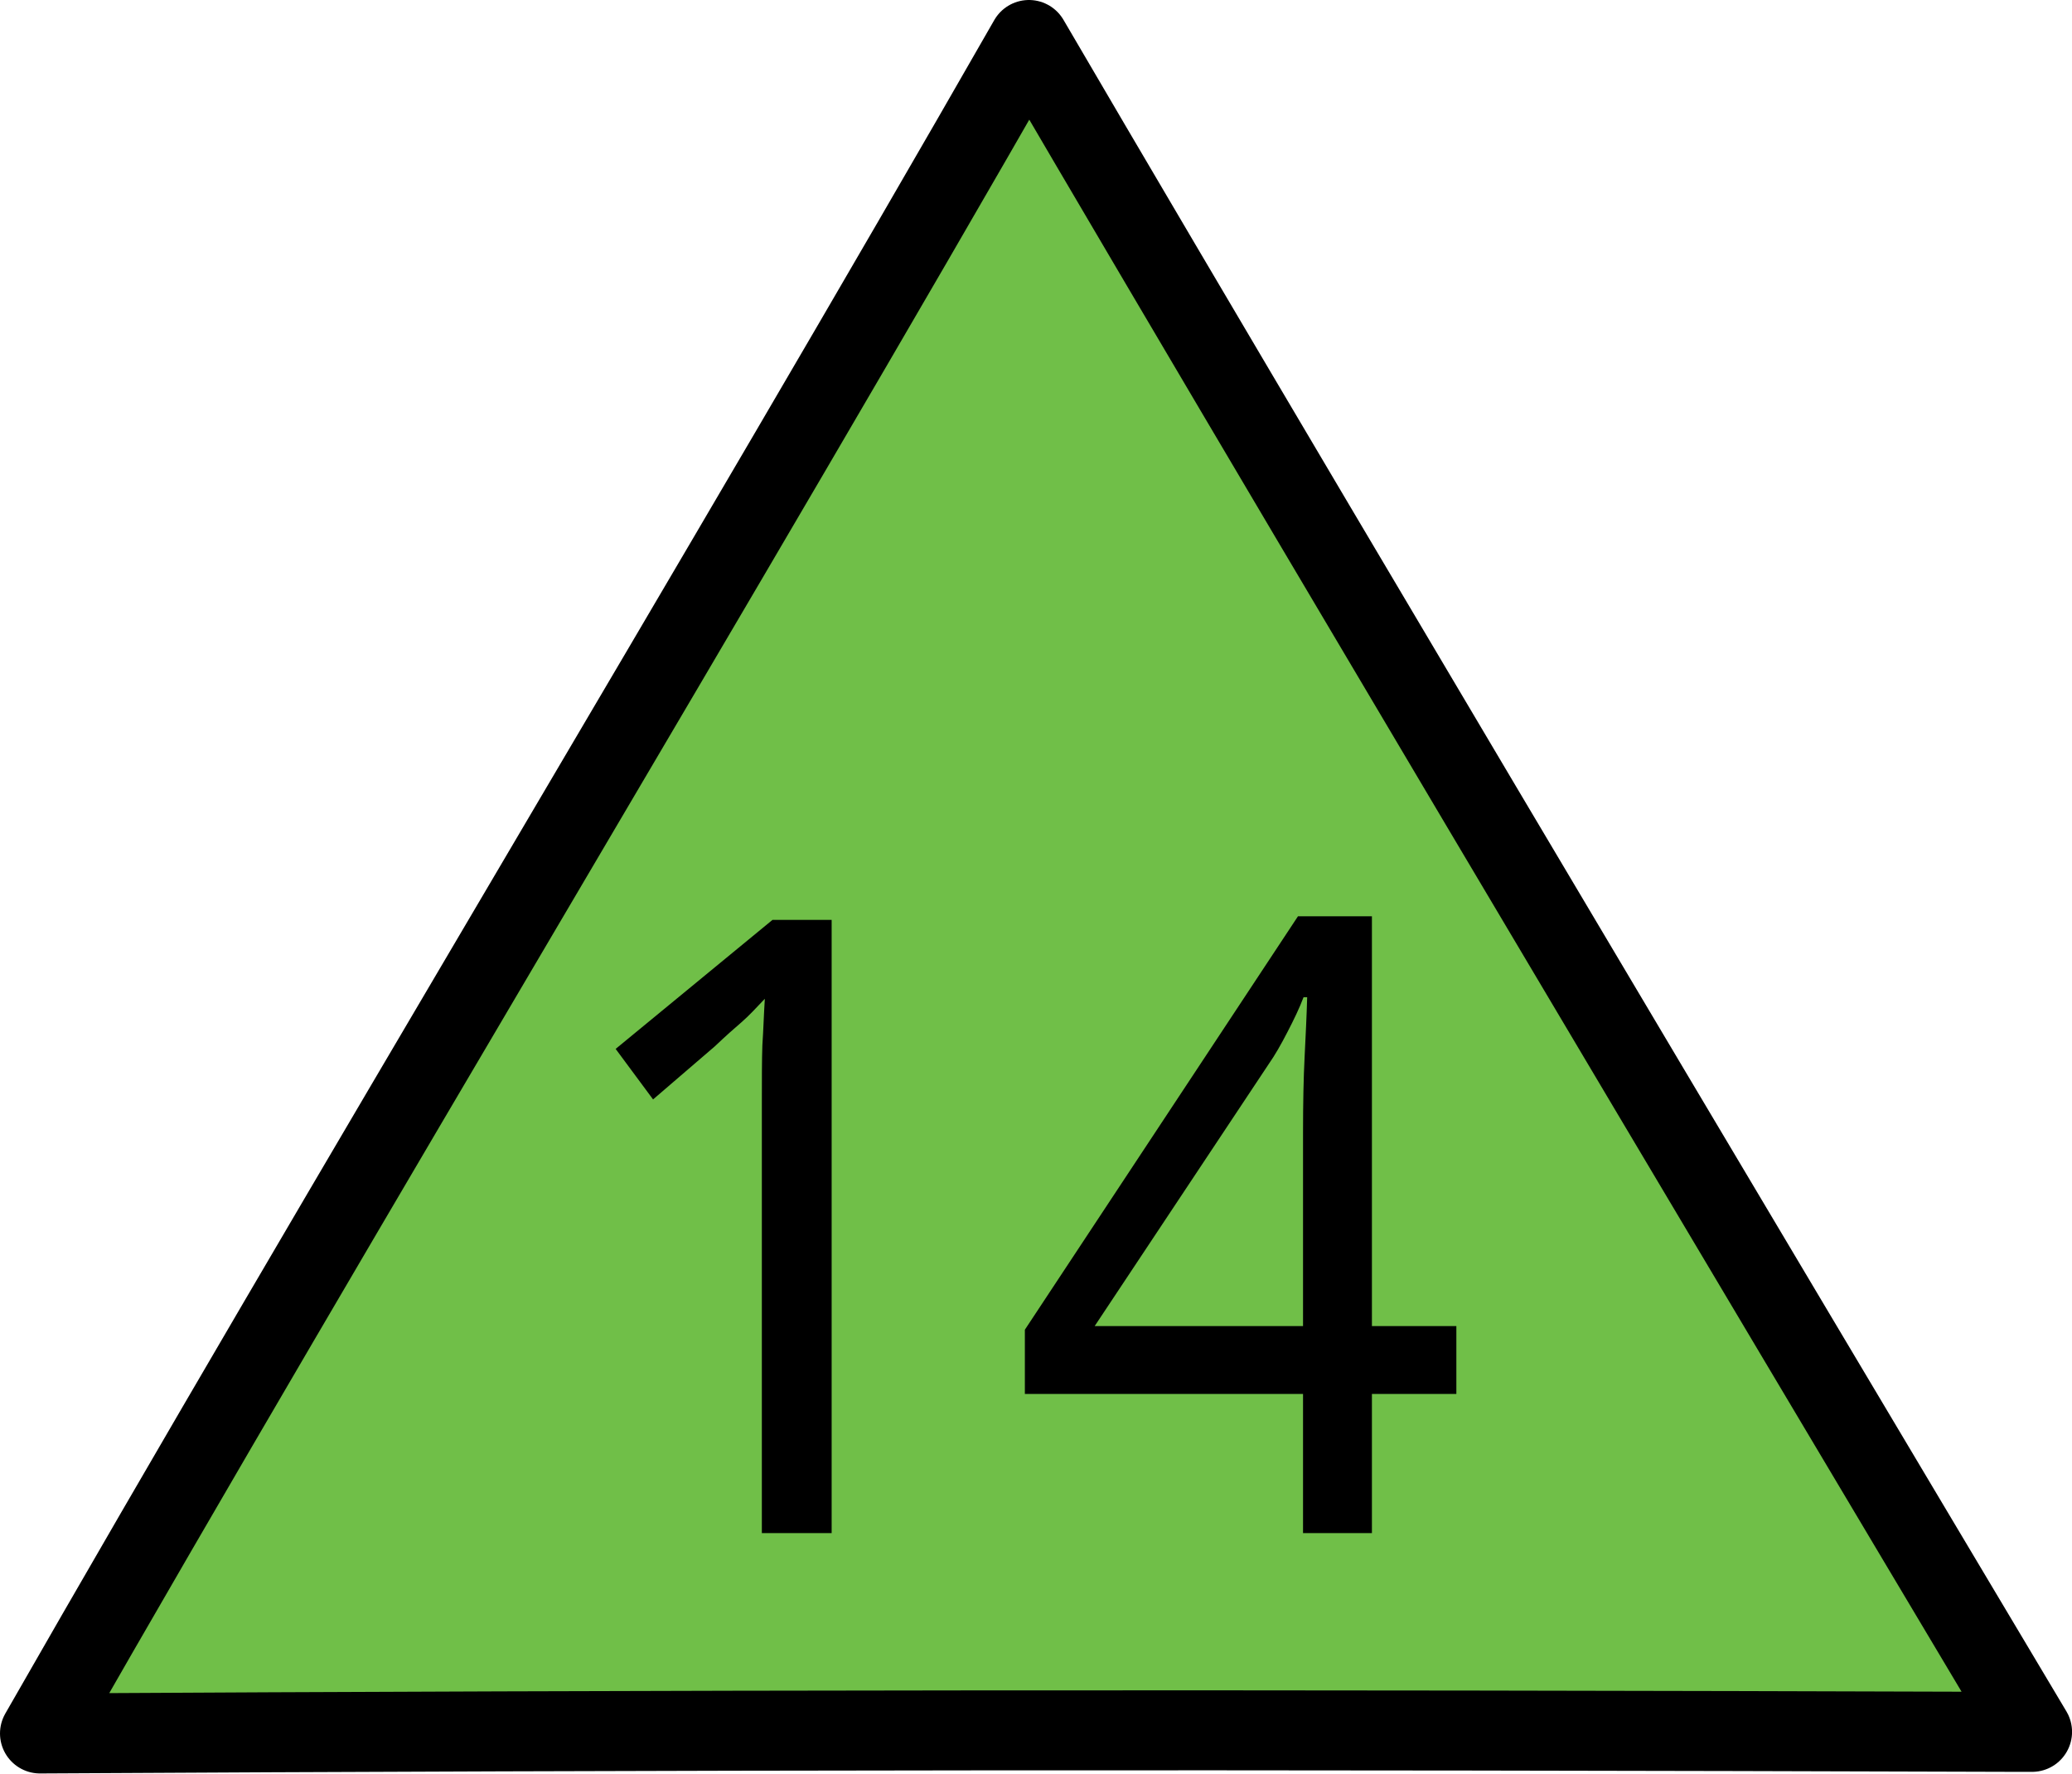
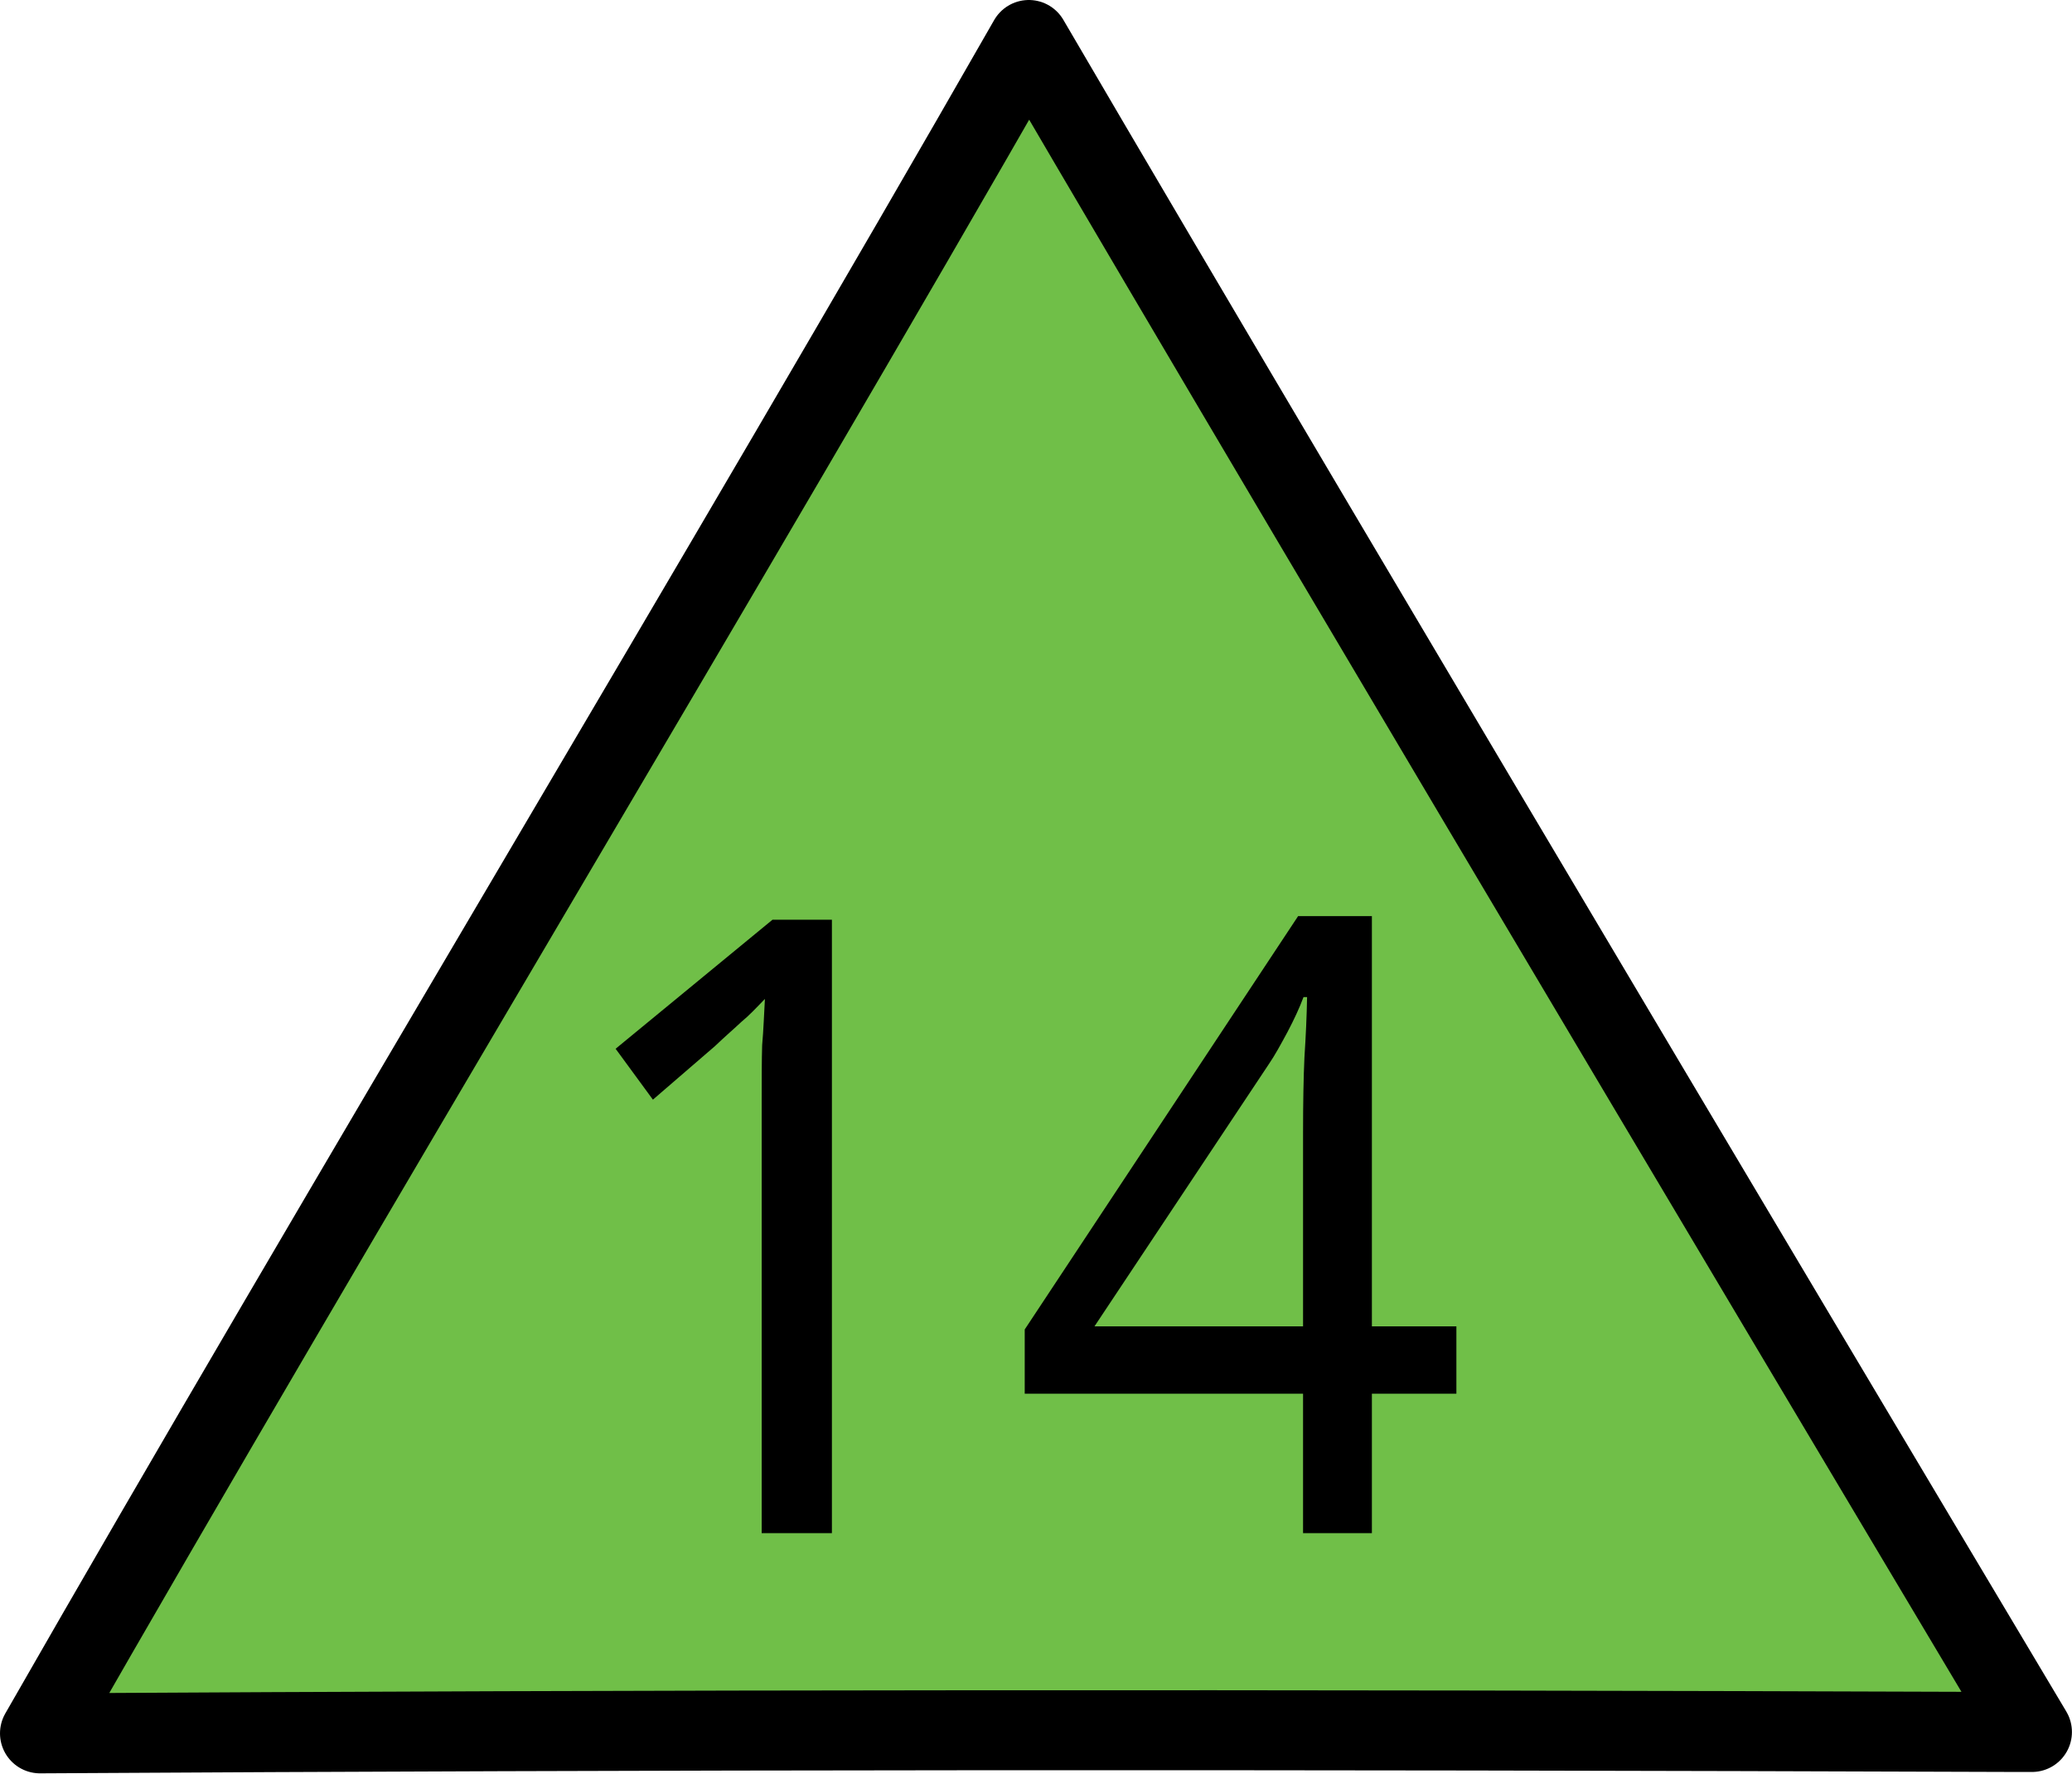
- <svg xmlns="http://www.w3.org/2000/svg" width="16" height="13.692" viewBox="0 0 16 13.692">
-   <path fill-rule="nonzero" fill="rgb(43.922%, 74.902%, 28.235%)" fill-opacity="1" stroke-width="0.7" stroke-linecap="round" stroke-linejoin="round" stroke="rgb(0%, 0%, 0%)" stroke-opacity="1" stroke-miterlimit="4" d="M 17.659 15.157 C 10.906 15.135 5.761 15.14 0.35 15.171 C 2.98 10.574 6.376 4.946 9.007 0.35 C 11.699 4.955 17.788 15.157 17.788 15.157 Z M 17.659 15.157 " transform="matrix(0.882146, 0, 0, 0.882146, 0, 0.00000042064)" />
-   <path fill-rule="nonzero" fill="rgb(0%, 0%, 0%)" fill-opacity="1" d="M 6.422 11.836 L 5.883 11.836 L 5.883 8.527 C 5.883 8.336 5.883 8.184 5.887 8.07 C 5.895 7.953 5.898 7.836 5.906 7.711 C 5.84 7.781 5.781 7.844 5.727 7.891 C 5.672 7.938 5.602 8 5.52 8.078 L 5.043 8.488 L 4.754 8.098 L 5.965 7.102 L 6.422 7.102 Z M 6.422 11.836 " />
-   <path fill-rule="nonzero" fill="rgb(0%, 0%, 0%)" fill-opacity="1" d="M 11.246 10.762 L 10.594 10.762 L 10.594 11.836 L 10.062 11.836 L 10.062 10.762 L 7.914 10.762 L 7.914 10.266 L 10.023 7.074 L 10.594 7.074 L 10.594 10.238 L 11.246 10.238 Z M 10.062 8.746 C 10.062 8.516 10.066 8.32 10.074 8.164 C 10.082 8 10.09 7.844 10.094 7.699 L 10.066 7.699 C 10.035 7.781 9.992 7.871 9.941 7.969 C 9.891 8.066 9.844 8.148 9.797 8.215 L 8.453 10.238 L 10.062 10.238 Z M 10.062 8.746 " />
+ <svg xmlns="http://www.w3.org/2000/svg" width="18" height="15.404" viewBox="0 0 18 15.404">
+   <path fill-rule="nonzero" fill="rgb(43.922%, 74.902%, 28.235%)" fill-opacity="1" stroke-width="0.7" stroke-linecap="round" stroke-linejoin="round" stroke="rgb(0%, 0%, 0%)" stroke-opacity="1" stroke-miterlimit="4" d="M 17.661 15.158 C 10.907 15.134 5.762 15.138 0.35 15.17 C 2.98 10.576 6.376 4.948 9.006 0.35 C 11.698 4.956 17.787 15.158 17.787 15.158 Z M 17.661 15.158 " transform="matrix(0.992414, 0, 0, 0.992414, 0, 0.00000047322)" />
+   <path fill-rule="nonzero" fill="rgb(0%, 0%, 0%)" fill-opacity="1" d="M 7.227 13.316 L 6.617 13.316 L 6.617 9.594 C 6.617 9.379 6.617 9.207 6.621 9.078 C 6.633 8.945 6.637 8.816 6.645 8.676 C 6.57 8.754 6.504 8.824 6.441 8.875 C 6.383 8.93 6.301 9 6.211 9.086 L 5.672 9.551 L 5.348 9.109 L 6.711 7.988 L 7.227 7.988 Z M 7.227 13.316 " />
+   <path fill-rule="nonzero" fill="rgb(0%, 0%, 0%)" fill-opacity="1" d="M 12.652 12.105 L 11.918 12.105 L 11.918 13.316 L 11.32 13.316 L 11.32 12.105 L 8.902 12.105 L 8.902 11.547 L 11.277 7.957 L 11.918 7.957 L 11.918 11.52 L 12.652 11.52 Z M 11.32 9.84 C 11.32 9.578 11.324 9.359 11.332 9.184 C 11.344 9 11.352 8.824 11.355 8.66 L 11.324 8.66 C 11.289 8.754 11.242 8.855 11.184 8.965 C 11.125 9.074 11.074 9.168 11.023 9.242 L 9.508 11.52 L 11.32 11.52 Z M 11.32 9.84 " />
</svg>
